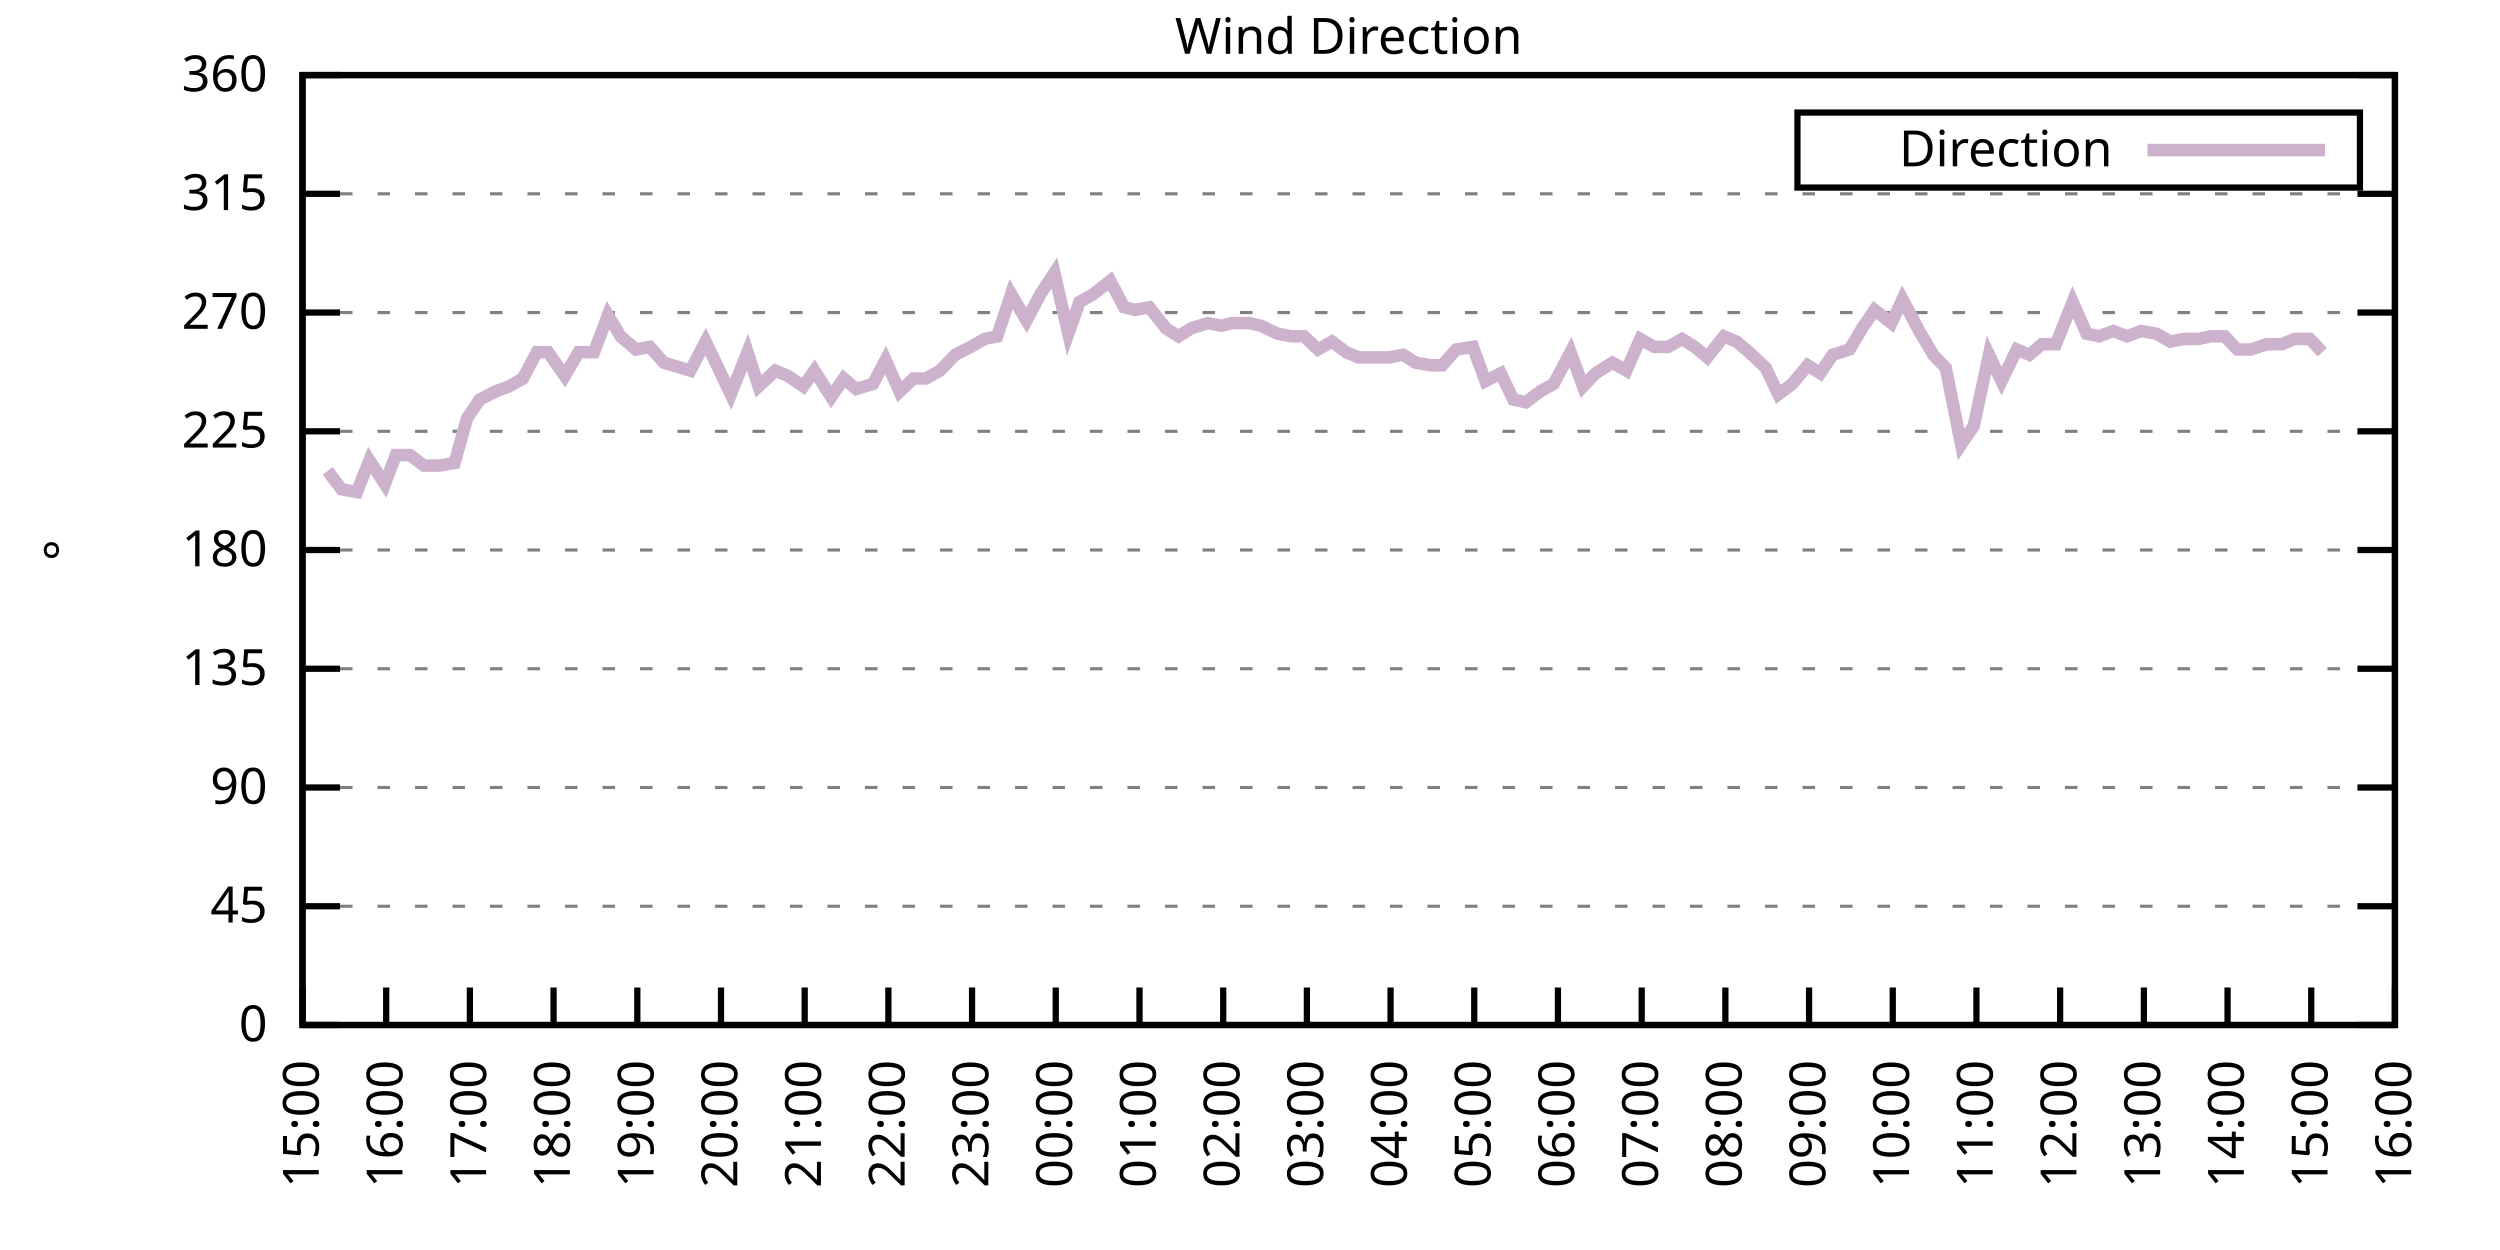
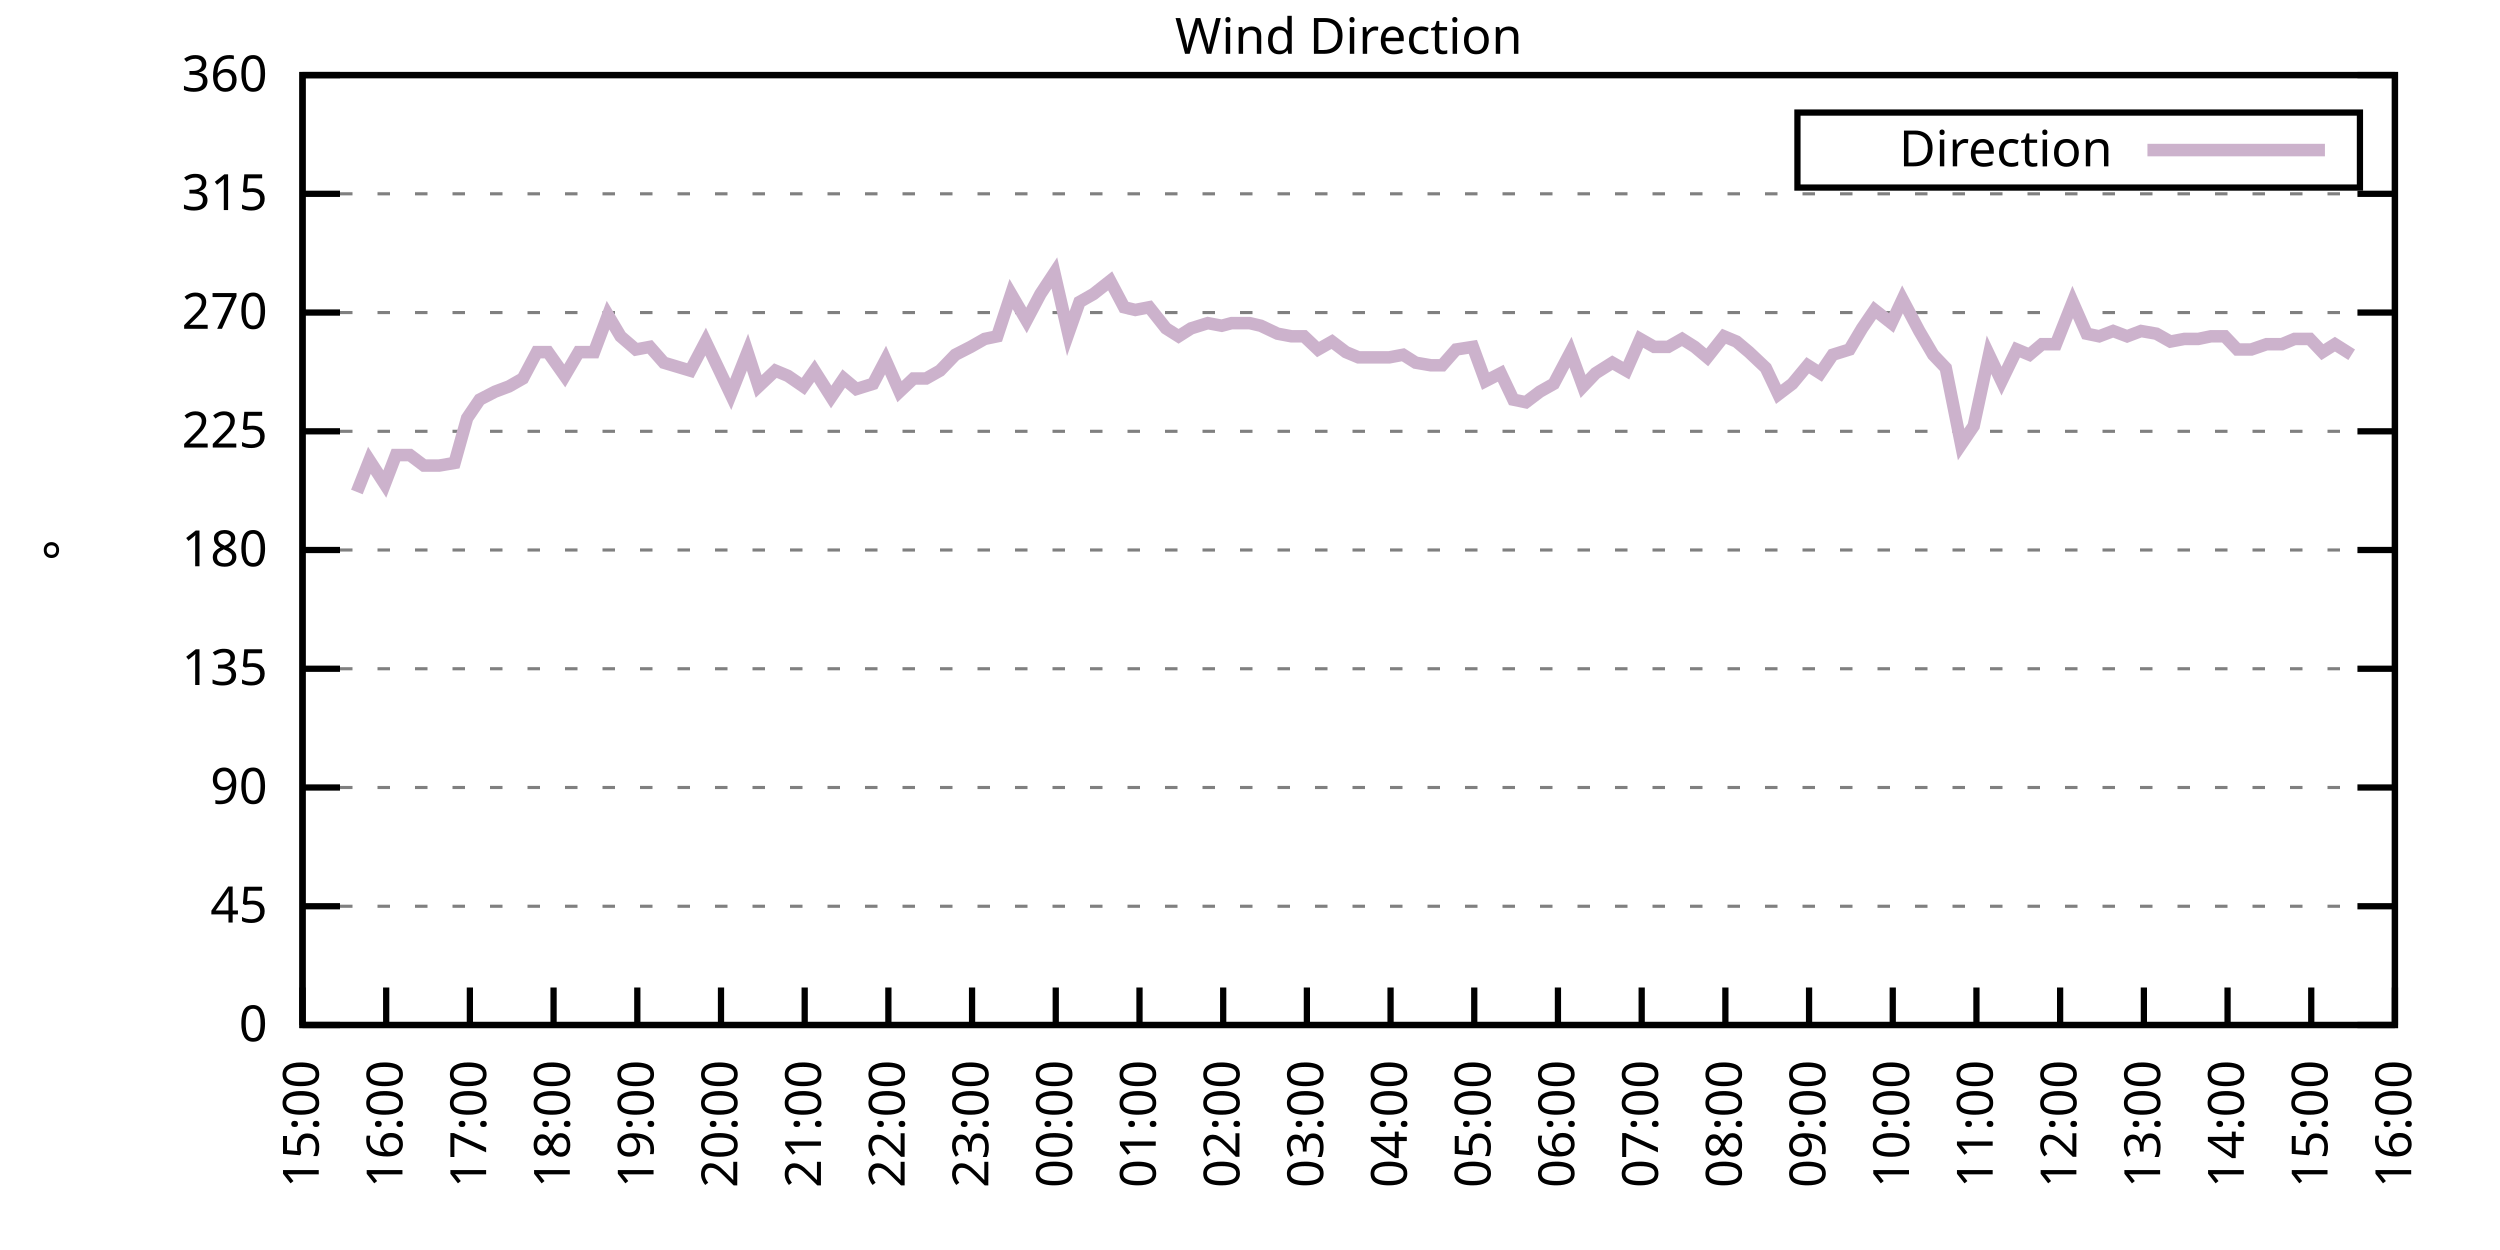
<svg xmlns="http://www.w3.org/2000/svg" xmlns:xlink="http://www.w3.org/1999/xlink" width="400" height="200" viewBox="0 0 400 200">
  <g id="gnuplot_canvas">
    <rect x="0" y="0" width="400" height="200" fill="none" />
    <defs>
      <circle id="gpDot" r="0.5" stroke-width="0.5" stroke="currentColor" />
      <path id="gpPt0" stroke-width="0.333" stroke="currentColor" d="M-1,0 h2 M0,-1 v2" />
      <path id="gpPt1" stroke-width="0.333" stroke="currentColor" d="M-1,-1 L1,1 M1,-1 L-1,1" />
      <path id="gpPt2" stroke-width="0.333" stroke="currentColor" d="M-1,0 L1,0 M0,-1 L0,1 M-1,-1 L1,1 M-1,1 L1,-1" />
      <rect id="gpPt3" stroke-width="0.333" stroke="currentColor" x="-1" y="-1" width="2" height="2" />
      <rect id="gpPt4" stroke-width="0.333" stroke="currentColor" fill="currentColor" x="-1" y="-1" width="2" height="2" />
      <circle id="gpPt5" stroke-width="0.333" stroke="currentColor" cx="0" cy="0" r="1" />
      <use xlink:href="#gpPt5" id="gpPt6" fill="currentColor" stroke="none" />
      <path id="gpPt7" stroke-width="0.333" stroke="currentColor" d="M0,-1.33 L-1.33,0.67 L1.33,0.67 z" />
      <use xlink:href="#gpPt7" id="gpPt8" fill="currentColor" stroke="none" />
      <use xlink:href="#gpPt7" id="gpPt9" stroke="currentColor" transform="rotate(180)" />
      <use xlink:href="#gpPt9" id="gpPt10" fill="currentColor" stroke="none" />
      <use xlink:href="#gpPt3" id="gpPt11" stroke="currentColor" transform="rotate(45)" />
      <use xlink:href="#gpPt11" id="gpPt12" fill="currentColor" stroke="none" />
      <path id="gpPt13" stroke-width="0.333" stroke="currentColor" d="M0,1.330 L1.265,0.411 L0.782,-1.067 L-0.782,-1.076 L-1.265,0.411 z" />
      <use xlink:href="#gpPt13" id="gpPt14" fill="currentColor" stroke="none" />
      <filter id="textbox" filterUnits="objectBoundingBox" x="0" y="0" height="1" width="1">
        <feFlood flood-color="white" flood-opacity="1" result="bgnd" />
        <feComposite in="SourceGraphic" in2="bgnd" operator="atop" />
      </filter>
      <filter id="greybox" filterUnits="objectBoundingBox" x="0" y="0" height="1" width="1">
        <feFlood flood-color="lightgrey" flood-opacity="1" result="grey" />
        <feComposite in="SourceGraphic" in2="grey" operator="atop" />
      </filter>
    </defs>
    <g fill="none" color="white" stroke="currentColor" stroke-width="1.00" stroke-linecap="butt" stroke-linejoin="miter">
</g>
    <g fill="none" color="black" stroke="currentColor" stroke-width="1.00" stroke-linecap="butt" stroke-linejoin="miter">
      <g stroke="none" shape-rendering="crispEdges">
        <polygon fill="rgb(255, 255, 255)" points="48.40,164.00 383.18,164.00 383.18,12.02 48.40,12.02 " />
      </g>
    </g>
    <g fill="none" color="black" stroke="currentColor" stroke-width="1.00" stroke-linecap="butt" stroke-linejoin="miter">
</g>
    <g fill="none" color="black" stroke="black" stroke-width="0.50" stroke-linecap="butt" stroke-linejoin="miter">
</g>
    <g fill="none" color="gray" stroke="currentColor" stroke-width="0.50" stroke-linecap="butt" stroke-linejoin="miter">
      <path stroke="gray" stroke-dasharray="2,4" class="gridline" d="M48.40,164.00 L383.19,164.00  " />
    </g>
    <g fill="none" color="gray" stroke="gray" stroke-width="1.00" stroke-linecap="butt" stroke-linejoin="miter">
</g>
    <g fill="none" color="black" stroke="currentColor" stroke-width="1.00" stroke-linecap="butt" stroke-linejoin="miter">
      <path stroke="black" d="M48.40,164.00 L54.40,164.00 M383.19,164.00 L377.19,164.00  " />
      <g transform="translate(42.80,166.60)" stroke="none" fill="black" font-family="Sans" font-size="8.00" text-anchor="end">
        <text>
          <tspan font-family="Sans"> 0</tspan>
        </text>
      </g>
    </g>
    <g fill="none" color="black" stroke="currentColor" stroke-width="1.00" stroke-linecap="butt" stroke-linejoin="miter">
</g>
    <g fill="none" color="black" stroke="black" stroke-width="0.50" stroke-linecap="butt" stroke-linejoin="miter">
</g>
    <g fill="none" color="gray" stroke="currentColor" stroke-width="0.50" stroke-linecap="butt" stroke-linejoin="miter">
      <path stroke="gray" stroke-dasharray="2,4" class="gridline" d="M48.40,145.00 L383.19,145.00  " />
    </g>
    <g fill="none" color="gray" stroke="gray" stroke-width="1.00" stroke-linecap="butt" stroke-linejoin="miter">
</g>
    <g fill="none" color="black" stroke="currentColor" stroke-width="1.00" stroke-linecap="butt" stroke-linejoin="miter">
      <path stroke="black" d="M48.40,145.00 L54.40,145.00 M383.19,145.00 L377.19,145.00  " />
      <g transform="translate(42.80,147.60)" stroke="none" fill="black" font-family="Sans" font-size="8.00" text-anchor="end">
        <text>
          <tspan font-family="Sans"> 45</tspan>
        </text>
      </g>
    </g>
    <g fill="none" color="black" stroke="currentColor" stroke-width="1.00" stroke-linecap="butt" stroke-linejoin="miter">
</g>
    <g fill="none" color="black" stroke="black" stroke-width="0.50" stroke-linecap="butt" stroke-linejoin="miter">
</g>
    <g fill="none" color="gray" stroke="currentColor" stroke-width="0.50" stroke-linecap="butt" stroke-linejoin="miter">
      <path stroke="gray" stroke-dasharray="2,4" class="gridline" d="M48.40,126.00 L383.19,126.00  " />
    </g>
    <g fill="none" color="gray" stroke="gray" stroke-width="1.00" stroke-linecap="butt" stroke-linejoin="miter">
</g>
    <g fill="none" color="black" stroke="currentColor" stroke-width="1.00" stroke-linecap="butt" stroke-linejoin="miter">
      <path stroke="black" d="M48.40,126.00 L54.40,126.00 M383.19,126.00 L377.19,126.00  " />
      <g transform="translate(42.80,128.60)" stroke="none" fill="black" font-family="Sans" font-size="8.00" text-anchor="end">
        <text>
          <tspan font-family="Sans"> 90</tspan>
        </text>
      </g>
    </g>
    <g fill="none" color="black" stroke="currentColor" stroke-width="1.00" stroke-linecap="butt" stroke-linejoin="miter">
</g>
    <g fill="none" color="black" stroke="black" stroke-width="0.50" stroke-linecap="butt" stroke-linejoin="miter">
</g>
    <g fill="none" color="gray" stroke="currentColor" stroke-width="0.50" stroke-linecap="butt" stroke-linejoin="miter">
      <path stroke="gray" stroke-dasharray="2,4" class="gridline" d="M48.40,107.00 L383.19,107.00  " />
    </g>
    <g fill="none" color="gray" stroke="gray" stroke-width="1.00" stroke-linecap="butt" stroke-linejoin="miter">
</g>
    <g fill="none" color="black" stroke="currentColor" stroke-width="1.00" stroke-linecap="butt" stroke-linejoin="miter">
      <path stroke="black" d="M48.40,107.00 L54.40,107.00 M383.19,107.00 L377.19,107.00  " />
      <g transform="translate(42.80,109.60)" stroke="none" fill="black" font-family="Sans" font-size="8.00" text-anchor="end">
        <text>
          <tspan font-family="Sans"> 135</tspan>
        </text>
      </g>
    </g>
    <g fill="none" color="black" stroke="currentColor" stroke-width="1.00" stroke-linecap="butt" stroke-linejoin="miter">
</g>
    <g fill="none" color="black" stroke="black" stroke-width="0.50" stroke-linecap="butt" stroke-linejoin="miter">
</g>
    <g fill="none" color="gray" stroke="currentColor" stroke-width="0.50" stroke-linecap="butt" stroke-linejoin="miter">
      <path stroke="gray" stroke-dasharray="2,4" class="gridline" d="M48.40,88.00 L383.19,88.00  " />
    </g>
    <g fill="none" color="gray" stroke="gray" stroke-width="1.00" stroke-linecap="butt" stroke-linejoin="miter">
</g>
    <g fill="none" color="black" stroke="currentColor" stroke-width="1.00" stroke-linecap="butt" stroke-linejoin="miter">
      <path stroke="black" d="M48.40,88.00 L54.40,88.00 M383.19,88.00 L377.19,88.00  " />
      <g transform="translate(42.80,90.60)" stroke="none" fill="black" font-family="Sans" font-size="8.00" text-anchor="end">
        <text>
          <tspan font-family="Sans"> 180</tspan>
        </text>
      </g>
    </g>
    <g fill="none" color="black" stroke="currentColor" stroke-width="1.00" stroke-linecap="butt" stroke-linejoin="miter">
</g>
    <g fill="none" color="black" stroke="black" stroke-width="0.50" stroke-linecap="butt" stroke-linejoin="miter">
</g>
    <g fill="none" color="gray" stroke="currentColor" stroke-width="0.50" stroke-linecap="butt" stroke-linejoin="miter">
      <path stroke="gray" stroke-dasharray="2,4" class="gridline" d="M48.40,69.01 L383.19,69.01  " />
    </g>
    <g fill="none" color="gray" stroke="gray" stroke-width="1.00" stroke-linecap="butt" stroke-linejoin="miter">
</g>
    <g fill="none" color="black" stroke="currentColor" stroke-width="1.00" stroke-linecap="butt" stroke-linejoin="miter">
      <path stroke="black" d="M48.40,69.01 L54.40,69.01 M383.19,69.01 L377.19,69.01  " />
      <g transform="translate(42.80,71.61)" stroke="none" fill="black" font-family="Sans" font-size="8.00" text-anchor="end">
        <text>
          <tspan font-family="Sans"> 225</tspan>
        </text>
      </g>
    </g>
    <g fill="none" color="black" stroke="currentColor" stroke-width="1.00" stroke-linecap="butt" stroke-linejoin="miter">
</g>
    <g fill="none" color="black" stroke="black" stroke-width="0.50" stroke-linecap="butt" stroke-linejoin="miter">
</g>
    <g fill="none" color="gray" stroke="currentColor" stroke-width="0.50" stroke-linecap="butt" stroke-linejoin="miter">
      <path stroke="gray" stroke-dasharray="2,4" class="gridline" d="M48.40,50.01 L383.19,50.01  " />
    </g>
    <g fill="none" color="gray" stroke="gray" stroke-width="1.00" stroke-linecap="butt" stroke-linejoin="miter">
</g>
    <g fill="none" color="black" stroke="currentColor" stroke-width="1.00" stroke-linecap="butt" stroke-linejoin="miter">
      <path stroke="black" d="M48.40,50.01 L54.40,50.01 M383.19,50.01 L377.19,50.01  " />
      <g transform="translate(42.80,52.61)" stroke="none" fill="black" font-family="Sans" font-size="8.00" text-anchor="end">
        <text>
          <tspan font-family="Sans"> 270</tspan>
        </text>
      </g>
    </g>
    <g fill="none" color="black" stroke="currentColor" stroke-width="1.00" stroke-linecap="butt" stroke-linejoin="miter">
</g>
    <g fill="none" color="black" stroke="black" stroke-width="0.50" stroke-linecap="butt" stroke-linejoin="miter">
</g>
    <g fill="none" color="gray" stroke="currentColor" stroke-width="0.50" stroke-linecap="butt" stroke-linejoin="miter">
      <path stroke="gray" stroke-dasharray="2,4" class="gridline" d="M48.40,31.01 L383.19,31.01  " />
    </g>
    <g fill="none" color="gray" stroke="gray" stroke-width="1.00" stroke-linecap="butt" stroke-linejoin="miter">
</g>
    <g fill="none" color="black" stroke="currentColor" stroke-width="1.00" stroke-linecap="butt" stroke-linejoin="miter">
      <path stroke="black" d="M48.40,31.01 L54.40,31.01 M383.19,31.01 L377.19,31.01  " />
      <g transform="translate(42.80,33.61)" stroke="none" fill="black" font-family="Sans" font-size="8.00" text-anchor="end">
        <text>
          <tspan font-family="Sans"> 315</tspan>
        </text>
      </g>
    </g>
    <g fill="none" color="black" stroke="currentColor" stroke-width="1.00" stroke-linecap="butt" stroke-linejoin="miter">
</g>
    <g fill="none" color="black" stroke="black" stroke-width="0.50" stroke-linecap="butt" stroke-linejoin="miter">
</g>
    <g fill="none" color="gray" stroke="currentColor" stroke-width="0.50" stroke-linecap="butt" stroke-linejoin="miter">
      <path stroke="gray" stroke-dasharray="2,4" class="gridline" d="M48.40,12.01 L383.19,12.01  " />
    </g>
    <g fill="none" color="gray" stroke="gray" stroke-width="1.00" stroke-linecap="butt" stroke-linejoin="miter">
</g>
    <g fill="none" color="black" stroke="currentColor" stroke-width="1.00" stroke-linecap="butt" stroke-linejoin="miter">
      <path stroke="black" d="M48.40,12.01 L54.40,12.01 M383.19,12.01 L377.19,12.01  " />
      <g transform="translate(42.80,14.61)" stroke="none" fill="black" font-family="Sans" font-size="8.00" text-anchor="end">
        <text>
          <tspan font-family="Sans"> 360</tspan>
        </text>
      </g>
    </g>
    <g fill="none" color="black" stroke="currentColor" stroke-width="1.00" stroke-linecap="butt" stroke-linejoin="miter">
      <path stroke="black" d="M48.40,164.00 L48.40,158.00  " />
      <g transform="translate(51.00,169.60) rotate(270.00)" stroke="none" fill="black" font-family="Sans" font-size="8.00" text-anchor="end">
        <text>
          <tspan font-family="Sans">15:00</tspan>
        </text>
      </g>
    </g>
    <g fill="none" color="black" stroke="currentColor" stroke-width="1.00" stroke-linecap="butt" stroke-linejoin="miter">
      <path stroke="black" d="M61.79,164.00 L61.79,158.00  " />
      <g transform="translate(64.39,169.60) rotate(270.00)" stroke="none" fill="black" font-family="Sans" font-size="8.00" text-anchor="end">
        <text>
          <tspan font-family="Sans">16:00</tspan>
        </text>
      </g>
    </g>
    <g fill="none" color="black" stroke="currentColor" stroke-width="1.00" stroke-linecap="butt" stroke-linejoin="miter">
      <path stroke="black" d="M75.18,164.00 L75.18,158.00  " />
      <g transform="translate(77.78,169.60) rotate(270.00)" stroke="none" fill="black" font-family="Sans" font-size="8.00" text-anchor="end">
        <text>
          <tspan font-family="Sans">17:00</tspan>
        </text>
      </g>
    </g>
    <g fill="none" color="black" stroke="currentColor" stroke-width="1.00" stroke-linecap="butt" stroke-linejoin="miter">
      <path stroke="black" d="M88.57,164.00 L88.57,158.00  " />
      <g transform="translate(91.17,169.60) rotate(270.00)" stroke="none" fill="black" font-family="Sans" font-size="8.00" text-anchor="end">
        <text>
          <tspan font-family="Sans">18:00</tspan>
        </text>
      </g>
    </g>
    <g fill="none" color="black" stroke="currentColor" stroke-width="1.00" stroke-linecap="butt" stroke-linejoin="miter">
      <path stroke="black" d="M101.97,164.00 L101.97,158.00  " />
      <g transform="translate(104.57,169.60) rotate(270.00)" stroke="none" fill="black" font-family="Sans" font-size="8.00" text-anchor="end">
        <text>
          <tspan font-family="Sans">19:00</tspan>
        </text>
      </g>
    </g>
    <g fill="none" color="black" stroke="currentColor" stroke-width="1.00" stroke-linecap="butt" stroke-linejoin="miter">
      <path stroke="black" d="M115.36,164.00 L115.36,158.00  " />
      <g transform="translate(117.96,169.60) rotate(270.00)" stroke="none" fill="black" font-family="Sans" font-size="8.00" text-anchor="end">
        <text>
          <tspan font-family="Sans">20:00</tspan>
        </text>
      </g>
    </g>
    <g fill="none" color="black" stroke="currentColor" stroke-width="1.00" stroke-linecap="butt" stroke-linejoin="miter">
      <path stroke="black" d="M128.75,164.00 L128.75,158.00  " />
      <g transform="translate(131.35,169.60) rotate(270.00)" stroke="none" fill="black" font-family="Sans" font-size="8.00" text-anchor="end">
        <text>
          <tspan font-family="Sans">21:00</tspan>
        </text>
      </g>
    </g>
    <g fill="none" color="black" stroke="currentColor" stroke-width="1.00" stroke-linecap="butt" stroke-linejoin="miter">
      <path stroke="black" d="M142.14,164.00 L142.14,158.00  " />
      <g transform="translate(144.74,169.60) rotate(270.00)" stroke="none" fill="black" font-family="Sans" font-size="8.00" text-anchor="end">
        <text>
          <tspan font-family="Sans">22:00</tspan>
        </text>
      </g>
    </g>
    <g fill="none" color="black" stroke="currentColor" stroke-width="1.00" stroke-linecap="butt" stroke-linejoin="miter">
      <path stroke="black" d="M155.53,164.00 L155.53,158.00  " />
      <g transform="translate(158.13,169.60) rotate(270.00)" stroke="none" fill="black" font-family="Sans" font-size="8.00" text-anchor="end">
        <text>
          <tspan font-family="Sans">23:00</tspan>
        </text>
      </g>
    </g>
    <g fill="none" color="black" stroke="currentColor" stroke-width="1.00" stroke-linecap="butt" stroke-linejoin="miter">
      <path stroke="black" d="M168.92,164.00 L168.92,158.00  " />
      <g transform="translate(171.52,169.60) rotate(270.00)" stroke="none" fill="black" font-family="Sans" font-size="8.00" text-anchor="end">
        <text>
          <tspan font-family="Sans">00:00</tspan>
        </text>
      </g>
    </g>
    <g fill="none" color="black" stroke="currentColor" stroke-width="1.00" stroke-linecap="butt" stroke-linejoin="miter">
      <path stroke="black" d="M182.32,164.00 L182.32,158.00  " />
      <g transform="translate(184.92,169.60) rotate(270.00)" stroke="none" fill="black" font-family="Sans" font-size="8.00" text-anchor="end">
        <text>
          <tspan font-family="Sans">01:00</tspan>
        </text>
      </g>
    </g>
    <g fill="none" color="black" stroke="currentColor" stroke-width="1.00" stroke-linecap="butt" stroke-linejoin="miter">
      <path stroke="black" d="M195.71,164.00 L195.71,158.00  " />
      <g transform="translate(198.31,169.60) rotate(270.00)" stroke="none" fill="black" font-family="Sans" font-size="8.00" text-anchor="end">
        <text>
          <tspan font-family="Sans">02:00</tspan>
        </text>
      </g>
    </g>
    <g fill="none" color="black" stroke="currentColor" stroke-width="1.00" stroke-linecap="butt" stroke-linejoin="miter">
      <path stroke="black" d="M209.10,164.00 L209.10,158.00  " />
      <g transform="translate(211.70,169.60) rotate(270.00)" stroke="none" fill="black" font-family="Sans" font-size="8.00" text-anchor="end">
        <text>
          <tspan font-family="Sans">03:00</tspan>
        </text>
      </g>
    </g>
    <g fill="none" color="black" stroke="currentColor" stroke-width="1.00" stroke-linecap="butt" stroke-linejoin="miter">
      <path stroke="black" d="M222.49,164.00 L222.49,158.00  " />
      <g transform="translate(225.09,169.60) rotate(270.00)" stroke="none" fill="black" font-family="Sans" font-size="8.00" text-anchor="end">
        <text>
          <tspan font-family="Sans">04:00</tspan>
        </text>
      </g>
    </g>
    <g fill="none" color="black" stroke="currentColor" stroke-width="1.00" stroke-linecap="butt" stroke-linejoin="miter">
      <path stroke="black" d="M235.88,164.00 L235.88,158.00  " />
      <g transform="translate(238.48,169.60) rotate(270.00)" stroke="none" fill="black" font-family="Sans" font-size="8.00" text-anchor="end">
        <text>
          <tspan font-family="Sans">05:00</tspan>
        </text>
      </g>
    </g>
    <g fill="none" color="black" stroke="currentColor" stroke-width="1.00" stroke-linecap="butt" stroke-linejoin="miter">
      <path stroke="black" d="M249.27,164.00 L249.27,158.00  " />
      <g transform="translate(251.87,169.60) rotate(270.00)" stroke="none" fill="black" font-family="Sans" font-size="8.00" text-anchor="end">
        <text>
          <tspan font-family="Sans">06:00</tspan>
        </text>
      </g>
    </g>
    <g fill="none" color="black" stroke="currentColor" stroke-width="1.00" stroke-linecap="butt" stroke-linejoin="miter">
      <path stroke="black" d="M262.67,164.00 L262.67,158.00  " />
      <g transform="translate(265.27,169.60) rotate(270.00)" stroke="none" fill="black" font-family="Sans" font-size="8.00" text-anchor="end">
        <text>
          <tspan font-family="Sans">07:00</tspan>
        </text>
      </g>
    </g>
    <g fill="none" color="black" stroke="currentColor" stroke-width="1.00" stroke-linecap="butt" stroke-linejoin="miter">
      <path stroke="black" d="M276.06,164.00 L276.06,158.00  " />
      <g transform="translate(278.66,169.60) rotate(270.00)" stroke="none" fill="black" font-family="Sans" font-size="8.00" text-anchor="end">
        <text>
          <tspan font-family="Sans">08:00</tspan>
        </text>
      </g>
    </g>
    <g fill="none" color="black" stroke="currentColor" stroke-width="1.00" stroke-linecap="butt" stroke-linejoin="miter">
      <path stroke="black" d="M289.45,164.00 L289.45,158.00  " />
      <g transform="translate(292.05,169.60) rotate(270.00)" stroke="none" fill="black" font-family="Sans" font-size="8.00" text-anchor="end">
        <text>
          <tspan font-family="Sans">09:00</tspan>
        </text>
      </g>
    </g>
    <g fill="none" color="black" stroke="currentColor" stroke-width="1.00" stroke-linecap="butt" stroke-linejoin="miter">
      <path stroke="black" d="M302.84,164.00 L302.84,158.00  " />
      <g transform="translate(305.44,169.60) rotate(270.00)" stroke="none" fill="black" font-family="Sans" font-size="8.00" text-anchor="end">
        <text>
          <tspan font-family="Sans">10:00</tspan>
        </text>
      </g>
    </g>
    <g fill="none" color="black" stroke="currentColor" stroke-width="1.00" stroke-linecap="butt" stroke-linejoin="miter">
      <path stroke="black" d="M316.23,164.00 L316.23,158.00  " />
      <g transform="translate(318.83,169.60) rotate(270.00)" stroke="none" fill="black" font-family="Sans" font-size="8.00" text-anchor="end">
        <text>
          <tspan font-family="Sans">11:00</tspan>
        </text>
      </g>
    </g>
    <g fill="none" color="black" stroke="currentColor" stroke-width="1.00" stroke-linecap="butt" stroke-linejoin="miter">
      <path stroke="black" d="M329.62,164.00 L329.62,158.00  " />
      <g transform="translate(332.22,169.60) rotate(270.00)" stroke="none" fill="black" font-family="Sans" font-size="8.00" text-anchor="end">
        <text>
          <tspan font-family="Sans">12:00</tspan>
        </text>
      </g>
    </g>
    <g fill="none" color="black" stroke="currentColor" stroke-width="1.00" stroke-linecap="butt" stroke-linejoin="miter">
      <path stroke="black" d="M343.02,164.00 L343.02,158.00  " />
      <g transform="translate(345.62,169.60) rotate(270.00)" stroke="none" fill="black" font-family="Sans" font-size="8.00" text-anchor="end">
        <text>
          <tspan font-family="Sans">13:00</tspan>
        </text>
      </g>
    </g>
    <g fill="none" color="black" stroke="currentColor" stroke-width="1.00" stroke-linecap="butt" stroke-linejoin="miter">
      <path stroke="black" d="M356.41,164.00 L356.41,158.00  " />
      <g transform="translate(359.01,169.60) rotate(270.00)" stroke="none" fill="black" font-family="Sans" font-size="8.00" text-anchor="end">
        <text>
          <tspan font-family="Sans">14:00</tspan>
        </text>
      </g>
    </g>
    <g fill="none" color="black" stroke="currentColor" stroke-width="1.00" stroke-linecap="butt" stroke-linejoin="miter">
      <path stroke="black" d="M369.80,164.00 L369.80,158.00  " />
      <g transform="translate(372.40,169.60) rotate(270.00)" stroke="none" fill="black" font-family="Sans" font-size="8.00" text-anchor="end">
        <text>
          <tspan font-family="Sans">15:00</tspan>
        </text>
      </g>
    </g>
    <g fill="none" color="black" stroke="currentColor" stroke-width="1.00" stroke-linecap="butt" stroke-linejoin="miter">
      <path stroke="black" d="M383.19,164.00 L383.19,158.00  " />
      <g transform="translate(385.79,169.60) rotate(270.00)" stroke="none" fill="black" font-family="Sans" font-size="8.00" text-anchor="end">
        <text>
          <tspan font-family="Sans">16:00</tspan>
        </text>
      </g>
    </g>
    <g fill="none" color="black" stroke="currentColor" stroke-width="1.00" stroke-linecap="butt" stroke-linejoin="miter">
</g>
    <g fill="none" color="black" stroke="currentColor" stroke-width="1.00" stroke-linecap="butt" stroke-linejoin="miter">
      <path stroke="black" d="M48.40,12.01 L48.40,164.00 L383.19,164.00 L383.19,12.01 L48.40,12.01 Z  " />
    </g>
    <g fill="none" color="black" stroke="currentColor" stroke-width="1.00" stroke-linecap="butt" stroke-linejoin="miter">
</g>
    <g fill="none" color="black" stroke="currentColor" stroke-width="1.00" stroke-linecap="butt" stroke-linejoin="miter">
      <path stroke="black" d="M287.59,30.01 L287.59,18.01 L377.59,18.01 L377.59,30.01 L287.59,30.01 Z  " />
    </g>
    <g id="Wind_direction_plot_1">
      <g fill="none" color="white" stroke="black" stroke-width="2.00" stroke-linecap="butt" stroke-linejoin="miter">
</g>
      <g fill="none" color="black" stroke="currentColor" stroke-width="2.00" stroke-linecap="butt" stroke-linejoin="miter">
        <g transform="translate(337.99,26.61)" stroke="none" fill="black" font-family="Sans" font-size="8.00" text-anchor="end">
          <text>
            <tspan font-family="Sans">Direction</tspan>
          </text>
        </g>
      </g>
      <g fill="none" color="black" stroke="currentColor" stroke-width="2.00" stroke-linecap="butt" stroke-linejoin="miter">
-         <path stroke="rgb(204, 178, 204)" d="M343.59,24.01 L371.99,24.01 M52.42,75.34 L54.65,78.29 L57.10,78.72 L59.11,73.65 L61.57,77.45 L63.35,72.81   L65.59,72.81 L67.82,74.49 L70.27,74.49 L72.73,74.07 L74.74,66.90 L76.75,63.94 L79.20,62.67 L81.43,61.83   L83.66,60.56 L85.90,56.34 L87.68,56.34 L90.36,60.14 L92.59,56.34 L95.05,56.34 L97.28,50.43 L99.29,53.81   L101.74,55.92 L103.98,55.50 L106.21,58.03 L110.45,59.30 L112.90,54.65 L114.91,58.87 L116.92,63.10 L119.60,56.34   L121.38,61.83 L124.06,59.30 L126.07,60.14 L128.53,61.83 L130.31,59.30 L132.99,63.52 L135.00,60.56 L137.01,62.25   L139.69,61.41 L141.69,57.61 L143.93,62.67 L146.16,60.56 L148.17,60.56 L150.40,59.30 L152.85,56.76 L155.31,55.50   L157.54,54.23 L159.55,53.81 L161.78,47.05 L164.24,51.27 L166.47,47.05 L168.70,43.67 L170.93,53.39 L172.72,48.32   L174.95,47.05 L177.63,44.94 L179.86,49.16 L181.65,49.59 L183.88,49.16 L186.56,52.54 L188.57,53.81 L190.57,52.54   L193.25,51.70 L195.48,52.12 L197.05,51.70 L199.95,51.70 L201.73,52.12 L204.41,53.39 L206.64,53.81 L208.65,53.81   L210.88,55.92 L213.12,54.65 L215.35,56.34 L217.36,57.18 L219.81,57.18 L222.27,57.18 L224.50,56.76 L226.51,58.03   L228.96,58.45 L230.75,58.45 L232.98,55.92 L235.66,55.50 L237.67,60.98 L240.12,59.72 L242.13,63.94 L244.14,64.36   L246.37,62.67 L248.60,61.41 L251.28,56.34 L253.29,61.83 L255.30,59.72 L257.98,58.03 L260.21,59.30 L262.44,54.23   L264.67,55.50 L266.91,55.50 L269.14,54.23 L271.15,55.50 L273.16,57.18 L275.83,53.81 L277.84,54.65 L279.85,56.34   L282.53,58.87 L284.54,63.10 L286.77,61.41 L289.23,58.45 L291.23,59.72 L293.24,56.76 L295.92,55.92 L297.93,52.54   L299.94,49.59 L302.62,51.70 L304.40,47.90 L307.08,52.96 L309.31,56.76 L311.32,58.87 L313.78,71.12 L315.79,68.16   L318.24,56.76 L320.25,60.98 L322.70,55.92 L324.71,56.76 L326.72,55.07 L328.95,55.07 L331.63,48.32 L333.86,53.39   L335.87,53.81 L338.10,52.96 L340.34,53.81 L342.57,52.96 L345.02,53.39 L347.26,54.65 L349.49,54.23 L351.72,54.23   L353.73,53.81 L355.96,53.81 L357.97,55.92 L360.20,55.92 L362.66,55.07 L365.11,55.07 L367.12,54.23 L369.58,54.23   L371.58,56.34  " />
+         <path stroke="rgb(204, 178, 204)" d="M343.59,24.01 L371.99,24.01 M57.10,78.72 L59.11,73.65 L61.57,77.45 L63.35,72.81 L65.59,72.81 L67.82,74.49   L70.27,74.49 L72.73,74.07 L74.74,66.90 L76.75,63.94 L79.20,62.67 L81.43,61.83 L83.66,60.56 L85.90,56.34   L87.68,56.34 L90.36,60.14 L92.59,56.34 L95.05,56.34 L97.28,50.43 L99.29,53.81 L101.74,55.92 L103.98,55.50   L106.21,58.03 L110.45,59.30 L112.90,54.65 L114.91,58.87 L116.92,63.10 L119.60,56.34 L121.38,61.83 L124.06,59.30   L126.07,60.14 L128.53,61.83 L130.31,59.30 L132.99,63.52 L135.00,60.56 L137.01,62.25 L139.69,61.41 L141.69,57.61   L143.93,62.67 L146.16,60.56 L148.17,60.56 L150.40,59.30 L152.85,56.76 L155.31,55.50 L157.54,54.23 L159.55,53.81   L161.78,47.05 L164.24,51.27 L166.47,47.05 L168.70,43.67 L170.93,53.39 L172.72,48.32 L174.95,47.05 L177.63,44.94   L179.86,49.16 L181.65,49.59 L183.88,49.16 L186.56,52.54 L188.57,53.81 L190.57,52.54 L193.25,51.70 L195.48,52.12   L197.05,51.70 L199.95,51.70 L201.73,52.12 L204.41,53.39 L206.64,53.81 L208.65,53.81 L210.88,55.92 L213.12,54.65   L215.35,56.34 L217.36,57.18 L219.81,57.18 L222.27,57.18 L224.50,56.76 L226.51,58.03 L228.96,58.45 L230.75,58.45   L232.98,55.92 L235.66,55.50 L237.67,60.98 L240.12,59.72 L242.13,63.94 L244.14,64.36 L246.37,62.67 L248.60,61.41   L251.28,56.34 L253.29,61.83 L255.30,59.72 L257.98,58.03 L260.21,59.30 L262.44,54.23 L264.67,55.50 L266.91,55.50   L269.14,54.23 L271.15,55.50 L273.16,57.18 L275.83,53.81 L277.84,54.65 L279.85,56.34 L282.53,58.87 L284.54,63.10   L286.77,61.41 L289.23,58.45 L291.23,59.72 L293.24,56.76 L295.92,55.92 L297.93,52.54 L299.94,49.59 L302.62,51.70   L304.40,47.90 L307.08,52.96 L309.31,56.76 L311.32,58.87 L313.78,71.12 L315.79,68.16 L318.24,56.76 L320.25,60.98   L322.70,55.92 L324.71,56.76 L326.72,55.07 L328.95,55.07 L331.63,48.32 L333.86,53.39 L335.87,53.81 L338.10,52.96   L340.34,53.81 L342.57,52.96 L345.02,53.39 L347.26,54.65 L349.49,54.23 L351.72,54.23 L353.73,53.81 L355.96,53.81   L357.97,55.92 L360.20,55.92 L362.66,55.07 L365.11,55.07 L367.12,54.23 L369.58,54.23 L371.58,56.34 L373.59,55.07   L376.27,56.76  " />
      </g>
    </g>
    <g fill="none" color="black" stroke="currentColor" stroke-width="2.00" stroke-linecap="butt" stroke-linejoin="miter">
</g>
    <g fill="none" color="black" stroke="black" stroke-width="1.00" stroke-linecap="butt" stroke-linejoin="miter">
</g>
    <g fill="none" color="black" stroke="currentColor" stroke-width="1.00" stroke-linecap="butt" stroke-linejoin="miter">
      <path stroke="black" d="M48.40,12.01 L48.40,164.00 L383.19,164.00 L383.19,12.01 L48.40,12.01 Z  " />
      <g transform="translate(12.80,88.01) rotate(270.00)" stroke="none" fill="black" font-family="Sans" font-size="8.00" text-anchor="middle">
        <text>
          <tspan font-family="Sans">°</tspan>
        </text>
      </g>
    </g>
    <g fill="none" color="black" stroke="currentColor" stroke-width="1.00" stroke-linecap="butt" stroke-linejoin="miter">
</g>
    <g fill="none" color="black" stroke="currentColor" stroke-width="1.00" stroke-linecap="butt" stroke-linejoin="miter">
      <g transform="translate(215.79,8.61)" stroke="none" fill="black" font-family="Sans" font-size="8.00" text-anchor="middle">
        <text>
          <tspan font-family="Sans">Wind Direction</tspan>
        </text>
      </g>
    </g>
    <g fill="none" color="black" stroke="currentColor" stroke-width="1.00" stroke-linecap="butt" stroke-linejoin="miter">
</g>
  </g>
</svg>
